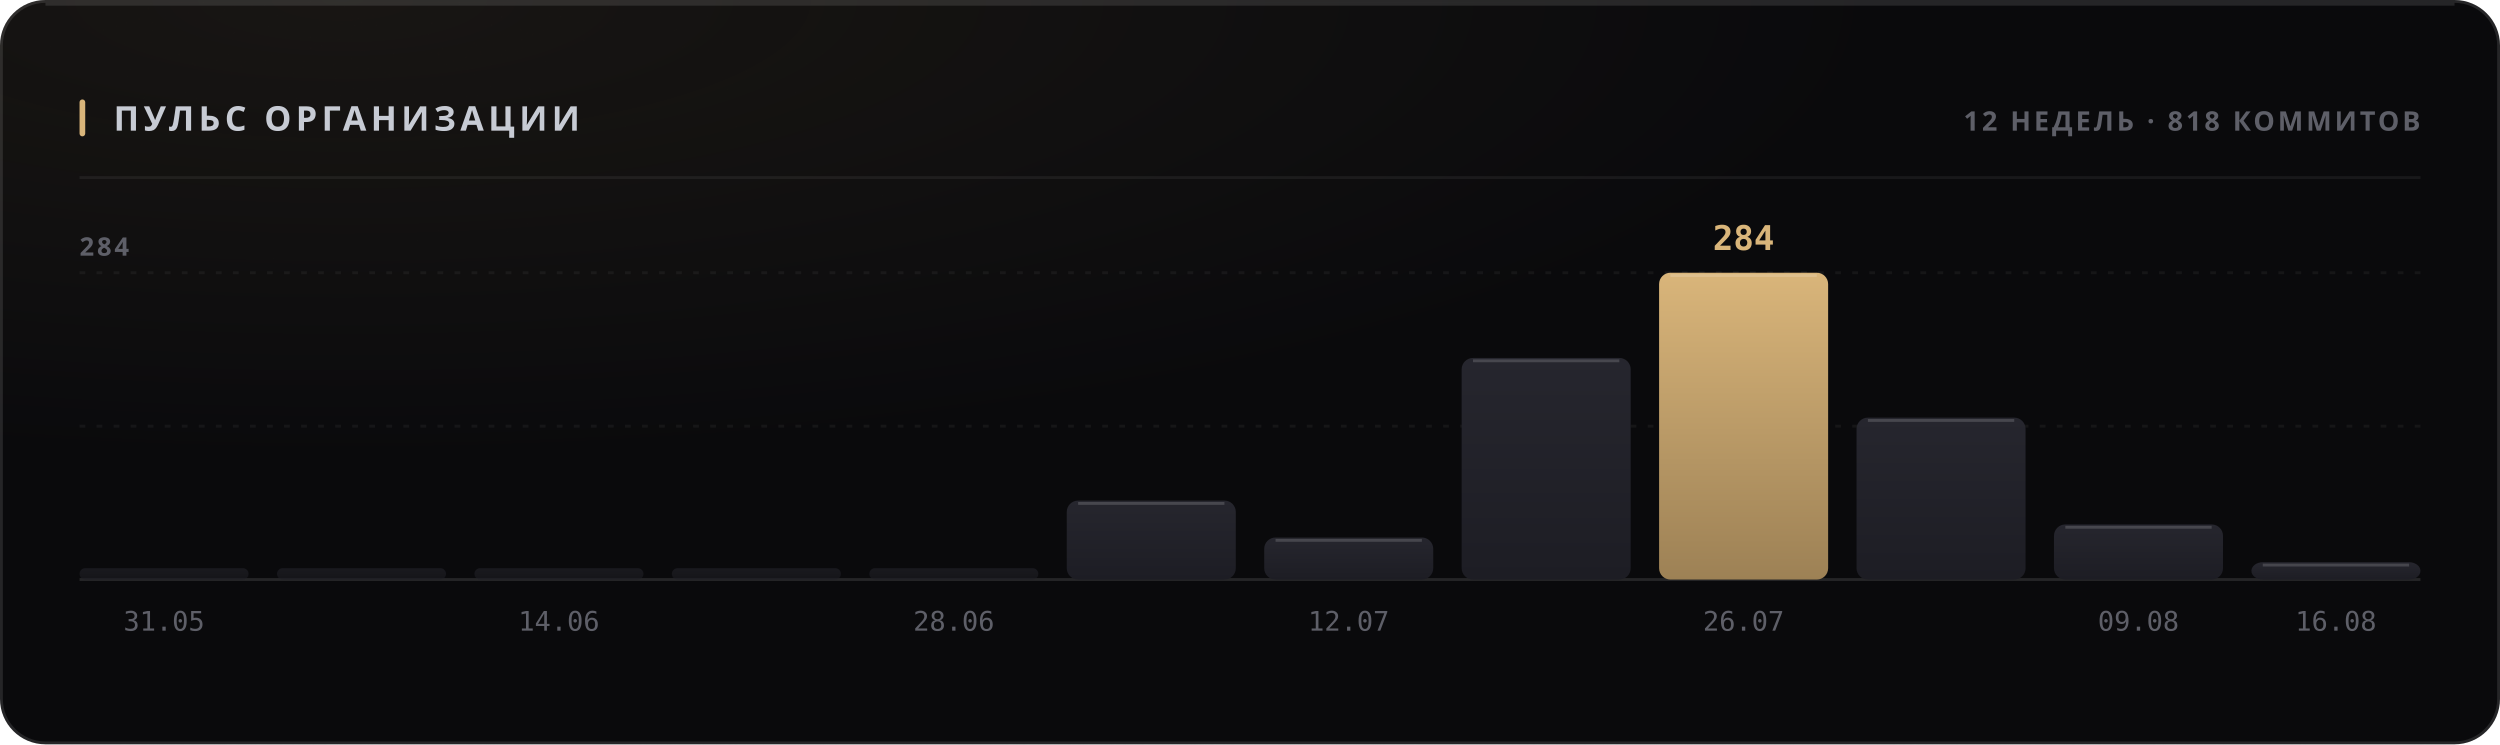
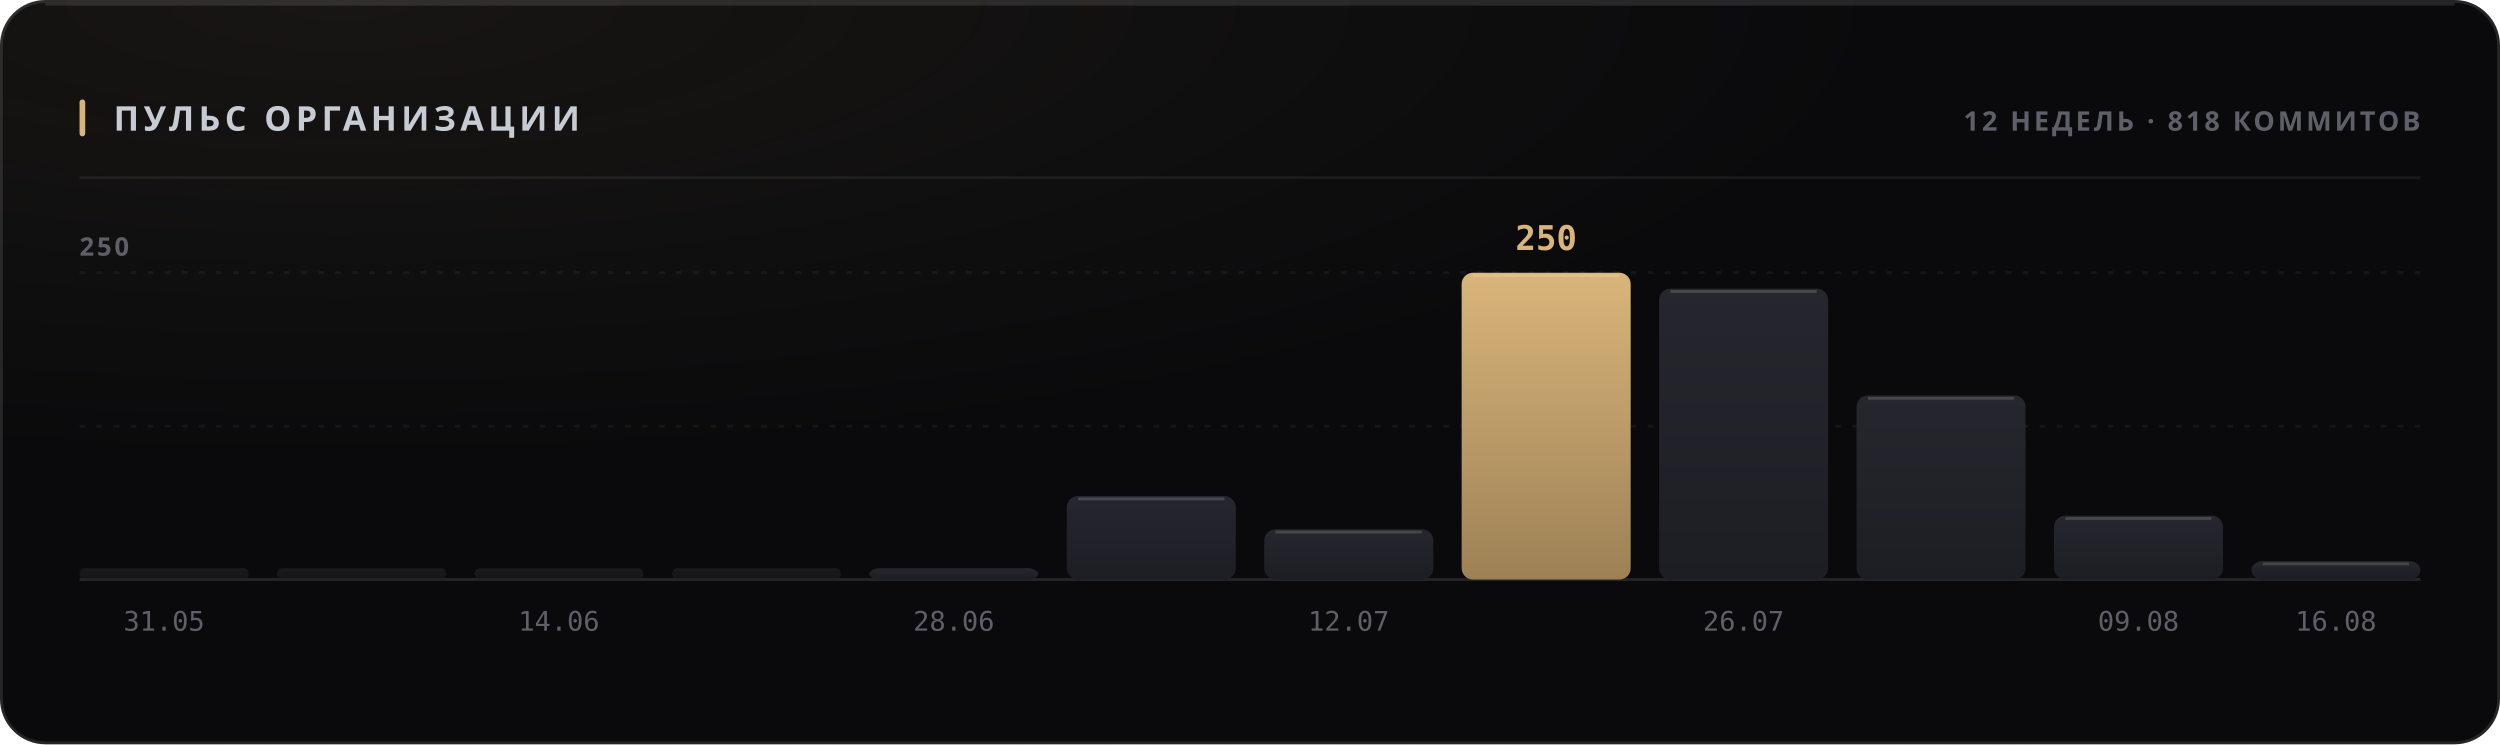
<svg xmlns="http://www.w3.org/2000/svg" width="880" height="262" viewBox="0 0 880 262" role="img">
  <style>
  text { font-family: -apple-system, BlinkMacSystemFont, 'Segoe UI', 'Noto Sans', Helvetica, Arial, sans-serif; }
  .mono { font-family: ui-monospace, 'SF Mono', 'Cascadia Mono', 'DejaVu Sans Mono', Menlo, Consolas, monospace; font-variant-numeric: tabular-nums; }
  .caps { letter-spacing: .1em; text-transform: uppercase; }

  @keyframes sheen  { from { transform: translateX(-120%); } to { transform: translateX(260%); } }
  @keyframes rise   { from { opacity: 0; transform: translateY(6px); } to { opacity: 1; transform: none; } }
  @keyframes slide  { from { opacity: 0; transform: translateX(-8px); } to { opacity: 1; transform: none; } }
  @keyframes grow   { from { transform: scaleY(0); } to { transform: scaleY(1); } }
  @keyframes widen  { from { transform: scaleX(0); } to { transform: scaleX(1); } }
  @keyframes draw   { from { stroke-dashoffset: 200; } to { stroke-dashoffset: 0; } }

  .sheen { animation: sheen 5.5s cubic-bezier(.45,0,.2,1) infinite; }
  .rise  { animation: rise .5s cubic-bezier(.16,1,.3,1) both; }
  .slide { animation: slide .42s cubic-bezier(.16,1,.3,1) both; }
  .bar   { transform-box: fill-box; transform-origin: 50% 100%;
           animation: grow .62s cubic-bezier(.16,1,.3,1) both; }
  .fill  { transform-box: fill-box; transform-origin: 0% 50%;
           animation: widen .8s cubic-bezier(.16,1,.3,1) both; }
  /* The hidden start state lives in the keyframes, never in the static rule.
     A renderer that ignores CSS animations then falls back to the FINISHED
     state — a drawn line, visible text — instead of an empty panel. */
  .spark { stroke-dasharray: 200;
           animation: draw 1.1s cubic-bezier(.16,1,.3,1) both; }

  @media (prefers-reduced-motion: reduce) {
    .sheen { animation: none; opacity: 0; }
    .rise, .slide, .bar, .fill, .spark { animation: none; opacity: 1; transform: none;
                                         stroke-dashoffset: 0; }
  }</style>
  <defs>
    <filter id="grain1" x="0" y="0" width="100%" height="100%">
      <feTurbulence type="fractalNoise" baseFrequency="0.82" numOctaves="3" stitchTiles="stitch" />
      <feColorMatrix type="saturate" values="0" />
    </filter>
    <radialGradient id="wash2" cx="14%" cy="0%" r="62%">
      <stop offset="0%" stop-color="#d9b57a" stop-opacity="0.07" />
      <stop offset="100%" stop-color="#d9b57a" stop-opacity="0" />
    </radialGradient>
    <linearGradient id="barfill3" x1="0" y1="0" x2="0" y2="1">
      <stop offset="0%" stop-color="#26262e" />
      <stop offset="100%" stop-color="#1d1d24" />
    </linearGradient>
    <linearGradient id="barfill4" x1="0" y1="0" x2="0" y2="1">
      <stop offset="0%" stop-color="#26262e" />
      <stop offset="100%" stop-color="#1d1d24" />
    </linearGradient>
    <linearGradient id="barfill5" x1="0" y1="0" x2="0" y2="1">
      <stop offset="0%" stop-color="#26262e" />
      <stop offset="100%" stop-color="#1d1d24" />
    </linearGradient>
    <linearGradient id="barfill6" x1="0" y1="0" x2="0" y2="1">
      <stop offset="0%" stop-color="#26262e" />
      <stop offset="100%" stop-color="#1d1d24" />
    </linearGradient>
    <linearGradient id="barfill7" x1="0" y1="0" x2="0" y2="1">
      <stop offset="0%" stop-color="#26262e" />
      <stop offset="100%" stop-color="#1d1d24" />
    </linearGradient>
    <linearGradient id="barfill8" x1="0" y1="0" x2="0" y2="1">
      <stop offset="0%" stop-color="#26262e" />
      <stop offset="100%" stop-color="#1d1d24" />
    </linearGradient>
    <linearGradient id="barfill9" x1="0" y1="0" x2="0" y2="1">
      <stop offset="0%" stop-color="#26262e" />
      <stop offset="100%" stop-color="#1d1d24" />
    </linearGradient>
    <linearGradient id="barfill10" x1="0" y1="0" x2="0" y2="1">
+       <stop offset="0%" stop-color="#d9b57a" />
+       <stop offset="100%" stop-color="#9d8155" />
+     </linearGradient>
+     <linearGradient id="barfill11" x1="0" y1="0" x2="0" y2="1">
      <stop offset="0%" stop-color="#26262e" />
      <stop offset="100%" stop-color="#1d1d24" />
-     </linearGradient>
-     <linearGradient id="barfill11" x1="0" y1="0" x2="0" y2="1">
-       <stop offset="0%" stop-color="#d9b57a" />
-       <stop offset="100%" stop-color="#9d8155" />
    </linearGradient>
    <linearGradient id="barfill12" x1="0" y1="0" x2="0" y2="1">
      <stop offset="0%" stop-color="#26262e" />
      <stop offset="100%" stop-color="#1d1d24" />
    </linearGradient>
    <linearGradient id="barfill13" x1="0" y1="0" x2="0" y2="1">
      <stop offset="0%" stop-color="#26262e" />
      <stop offset="100%" stop-color="#1d1d24" />
    </linearGradient>
    <linearGradient id="barfill14" x1="0" y1="0" x2="0" y2="1">
      <stop offset="0%" stop-color="#26262e" />
      <stop offset="100%" stop-color="#1d1d24" />
    </linearGradient>
  </defs>
  <rect width="880" height="262" rx="16" fill="#0a0a0c" />
  <rect width="880" height="262" rx="16" fill="url(#wash2)" />
  <rect width="880" height="262" rx="16" filter="url(#grain1)" opacity="0.05" style="mix-blend-mode:overlay" />
  <rect x=".5" y=".5" width="879" height="261" rx="15.5" fill="none" stroke="rgba(255,255,255,0.11)" />
  <path d="M16 1.5 H864" stroke="rgba(255,255,255,0.112)" stroke-width="1" fill="none" />
  <rect x="28" y="35" width="2" height="13" rx="1" fill="#d9b57a" />
  <text x="40" y="46" font-size="12" font-weight="700" fill="#c7cbd4" letter-spacing="0.13em">ПУЛЬС ОРГАНИЗАЦИИ</text>
  <text x="852" y="46" font-size="9.5" font-weight="600" fill="#5e5f68" text-anchor="end" letter-spacing="0.11em">12 НЕДЕЛЬ · 818 КОММИТОВ</text>
  <path d="M28 62.5 H852" stroke="rgba(255,255,255,0.06)" stroke-width="1" />
  <path d="M28 150.0 H852" stroke="rgba(255,255,255,0.05)" stroke-width="1" stroke-dasharray="2 4" />
  <path d="M28 96.0 H852" stroke="rgba(255,255,255,0.05)" stroke-width="1" stroke-dasharray="2 4" />
  <path d="M28 204 H852" stroke="rgba(255,255,255,0.11)" stroke-width="1" />
-   <text x="28" y="90" font-size="9" font-weight="600" fill="#5e5f68" letter-spacing="0.11em">284</text>
+   <text x="28" y="90" font-size="9" font-weight="600" fill="#5e5f68" letter-spacing="0.11em">250</text>
  <rect class="bar" x="28.0" y="200.0" width="59.5" height="4.0" rx="2" fill="url(#barfill3)" opacity="0.55" style="animation-delay:0s" />
  <text x="57.75" y="222" font-size="9.5" font-weight="400" fill="#5e5f68" text-anchor="middle" class="mono">31.05</text>
  <rect class="bar" x="97.5" y="200.0" width="59.5" height="4.0" rx="2" fill="url(#barfill4)" opacity="0.55" style="animation-delay:0.038s" />
  <rect class="bar" x="167.0" y="200.0" width="59.5" height="4.0" rx="2" fill="url(#barfill5)" opacity="0.55" style="animation-delay:0.076s" />
  <text x="196.75" y="222" font-size="9.5" font-weight="400" fill="#5e5f68" text-anchor="middle" class="mono">14.06</text>
  <rect class="bar" x="236.5" y="200.0" width="59.5" height="4.0" rx="2" fill="url(#barfill6)" opacity="0.55" style="animation-delay:0.114s" />
-   <rect class="bar" x="306.0" y="200.0" width="59.5" height="4.0" rx="2" fill="url(#barfill7)" opacity="0.55" style="animation-delay:0.152s" />
+   <rect class="bar" x="306.0" y="200.0" width="59.5" height="4.0" rx="4" fill="url(#barfill7)" opacity="1" style="animation-delay:0.152s" />
  <text x="335.75" y="222" font-size="9.5" font-weight="400" fill="#5e5f68" text-anchor="middle" class="mono">28.06</text>
-   <rect class="bar" x="375.5" y="176.2" width="59.5" height="27.8" rx="4" fill="url(#barfill8)" opacity="1" style="animation-delay:0.19s" />
-   <path d="M379.5 177.2 H431.0" stroke="rgba(255,255,255,0.154)" stroke-width="1" />
-   <rect class="bar" x="445.0" y="189.2" width="59.5" height="14.8" rx="4" fill="url(#barfill9)" opacity="1" style="animation-delay:0.228s" />
-   <path d="M449.0 190.2 H500.5" stroke="rgba(255,255,255,0.154)" stroke-width="1" />
+   <rect class="bar" x="375.5" y="174.6" width="59.5" height="29.4" rx="4" fill="url(#barfill8)" opacity="1" style="animation-delay:0.19s" />
+   <path d="M379.5 175.6 H431.0" stroke="rgba(255,255,255,0.154)" stroke-width="1" />
+   <rect class="bar" x="445.0" y="186.3" width="59.5" height="17.7" rx="4" fill="url(#barfill9)" opacity="1" style="animation-delay:0.228s" />
+   <path d="M449.0 187.3 H500.5" stroke="rgba(255,255,255,0.154)" stroke-width="1" />
  <text x="474.75" y="222" font-size="9.5" font-weight="400" fill="#5e5f68" text-anchor="middle" class="mono">12.07</text>
-   <rect class="bar" x="514.5" y="126.0" width="59.5" height="78.0" rx="4" fill="url(#barfill10)" opacity="1" style="animation-delay:0.266s" />
-   <path d="M518.5 127.0 H570.0" stroke="rgba(255,255,255,0.154)" stroke-width="1" />
-   <rect class="bar" x="584.0" y="96.0" width="59.5" height="108.0" rx="4" fill="url(#barfill11)" opacity="1" style="animation-delay:0.304s" />
-   <path d="M588.0 97.0 H639.5" stroke="rgba(255,255,255,0.154)" stroke-width="1" />
-   <text x="613.75" y="88" font-size="12" font-weight="700" fill="#d9b57a" text-anchor="middle" class="mono rise" opacity="1">284</text>
+   <rect class="bar" x="514.5" y="96.0" width="59.5" height="108.0" rx="4" fill="url(#barfill10)" opacity="1" style="animation-delay:0.266s" />
+   <path d="M518.5 97.0 H570.0" stroke="rgba(255,255,255,0.154)" stroke-width="1" />
+   <text x="544.25" y="88" font-size="12" font-weight="700" fill="#d9b57a" text-anchor="middle" class="mono rise" opacity="1">250</text>
+   <rect class="bar" x="584.0" y="101.6" width="59.5" height="102.4" rx="4" fill="url(#barfill11)" opacity="1" style="animation-delay:0.304s" />
+   <path d="M588.0 102.6 H639.5" stroke="rgba(255,255,255,0.154)" stroke-width="1" />
  <text x="613.75" y="222" font-size="9.5" font-weight="400" fill="#5e5f68" text-anchor="middle" class="mono">26.07</text>
-   <rect class="bar" x="653.5" y="147.0" width="59.5" height="57.0" rx="4" fill="url(#barfill12)" opacity="1" style="animation-delay:0.342s" />
-   <path d="M657.5 148.0 H709.0" stroke="rgba(255,255,255,0.154)" stroke-width="1" />
-   <rect class="bar" x="723.0" y="184.6" width="59.5" height="19.4" rx="4" fill="url(#barfill13)" opacity="1" style="animation-delay:0.38s" />
-   <path d="M727.0 185.6 H778.5" stroke="rgba(255,255,255,0.154)" stroke-width="1" />
+   <rect class="bar" x="653.5" y="139.2" width="59.5" height="64.8" rx="4" fill="url(#barfill12)" opacity="1" style="animation-delay:0.342s" />
+   <path d="M657.5 140.2 H709.0" stroke="rgba(255,255,255,0.154)" stroke-width="1" />
+   <rect class="bar" x="723.0" y="181.5" width="59.5" height="22.5" rx="4" fill="url(#barfill13)" opacity="1" style="animation-delay:0.38s" />
+   <path d="M727.0 182.5 H778.5" stroke="rgba(255,255,255,0.154)" stroke-width="1" />
  <text x="752.75" y="222" font-size="9.5" font-weight="400" fill="#5e5f68" text-anchor="middle" class="mono">09.08</text>
-   <rect class="bar" x="792.5" y="197.9" width="59.5" height="6.1" rx="4" fill="url(#barfill14)" opacity="1" style="animation-delay:0.418s" />
-   <path d="M796.5 198.9 H848.0" stroke="rgba(255,255,255,0.154)" stroke-width="1" />
+   <rect class="bar" x="792.5" y="197.5" width="59.5" height="6.5" rx="4" fill="url(#barfill14)" opacity="1" style="animation-delay:0.418s" />
+   <path d="M796.5 198.5 H848.0" stroke="rgba(255,255,255,0.154)" stroke-width="1" />
  <text x="822.25" y="222" font-size="9.5" font-weight="400" fill="#5e5f68" text-anchor="middle" class="mono">16.08</text>
</svg>
